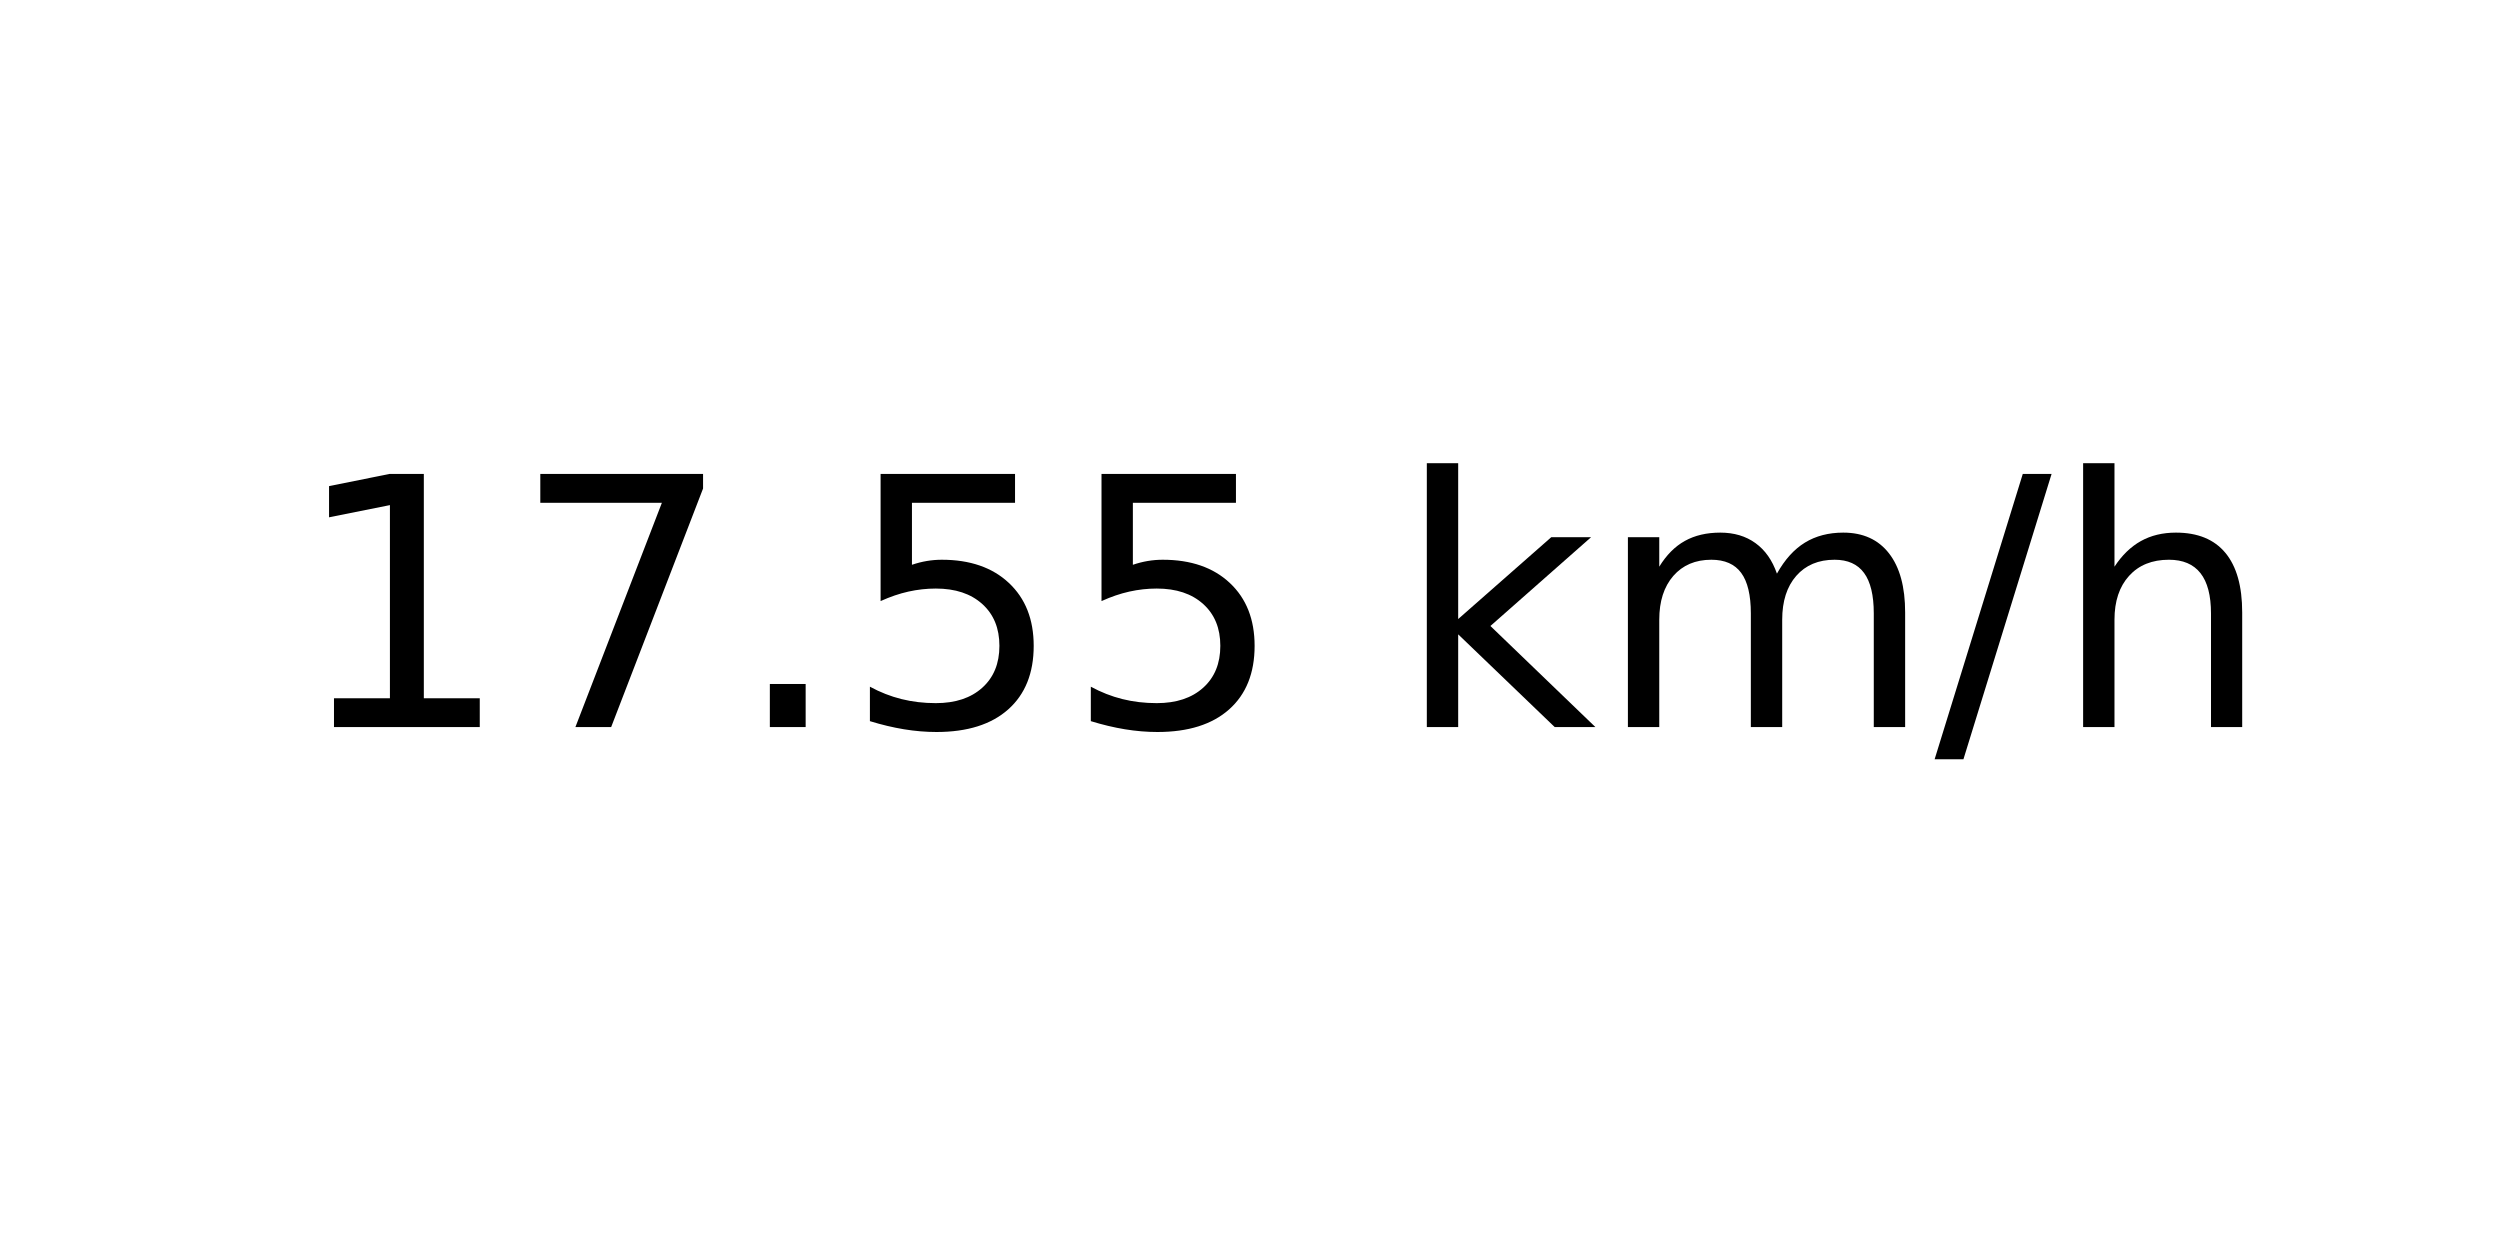
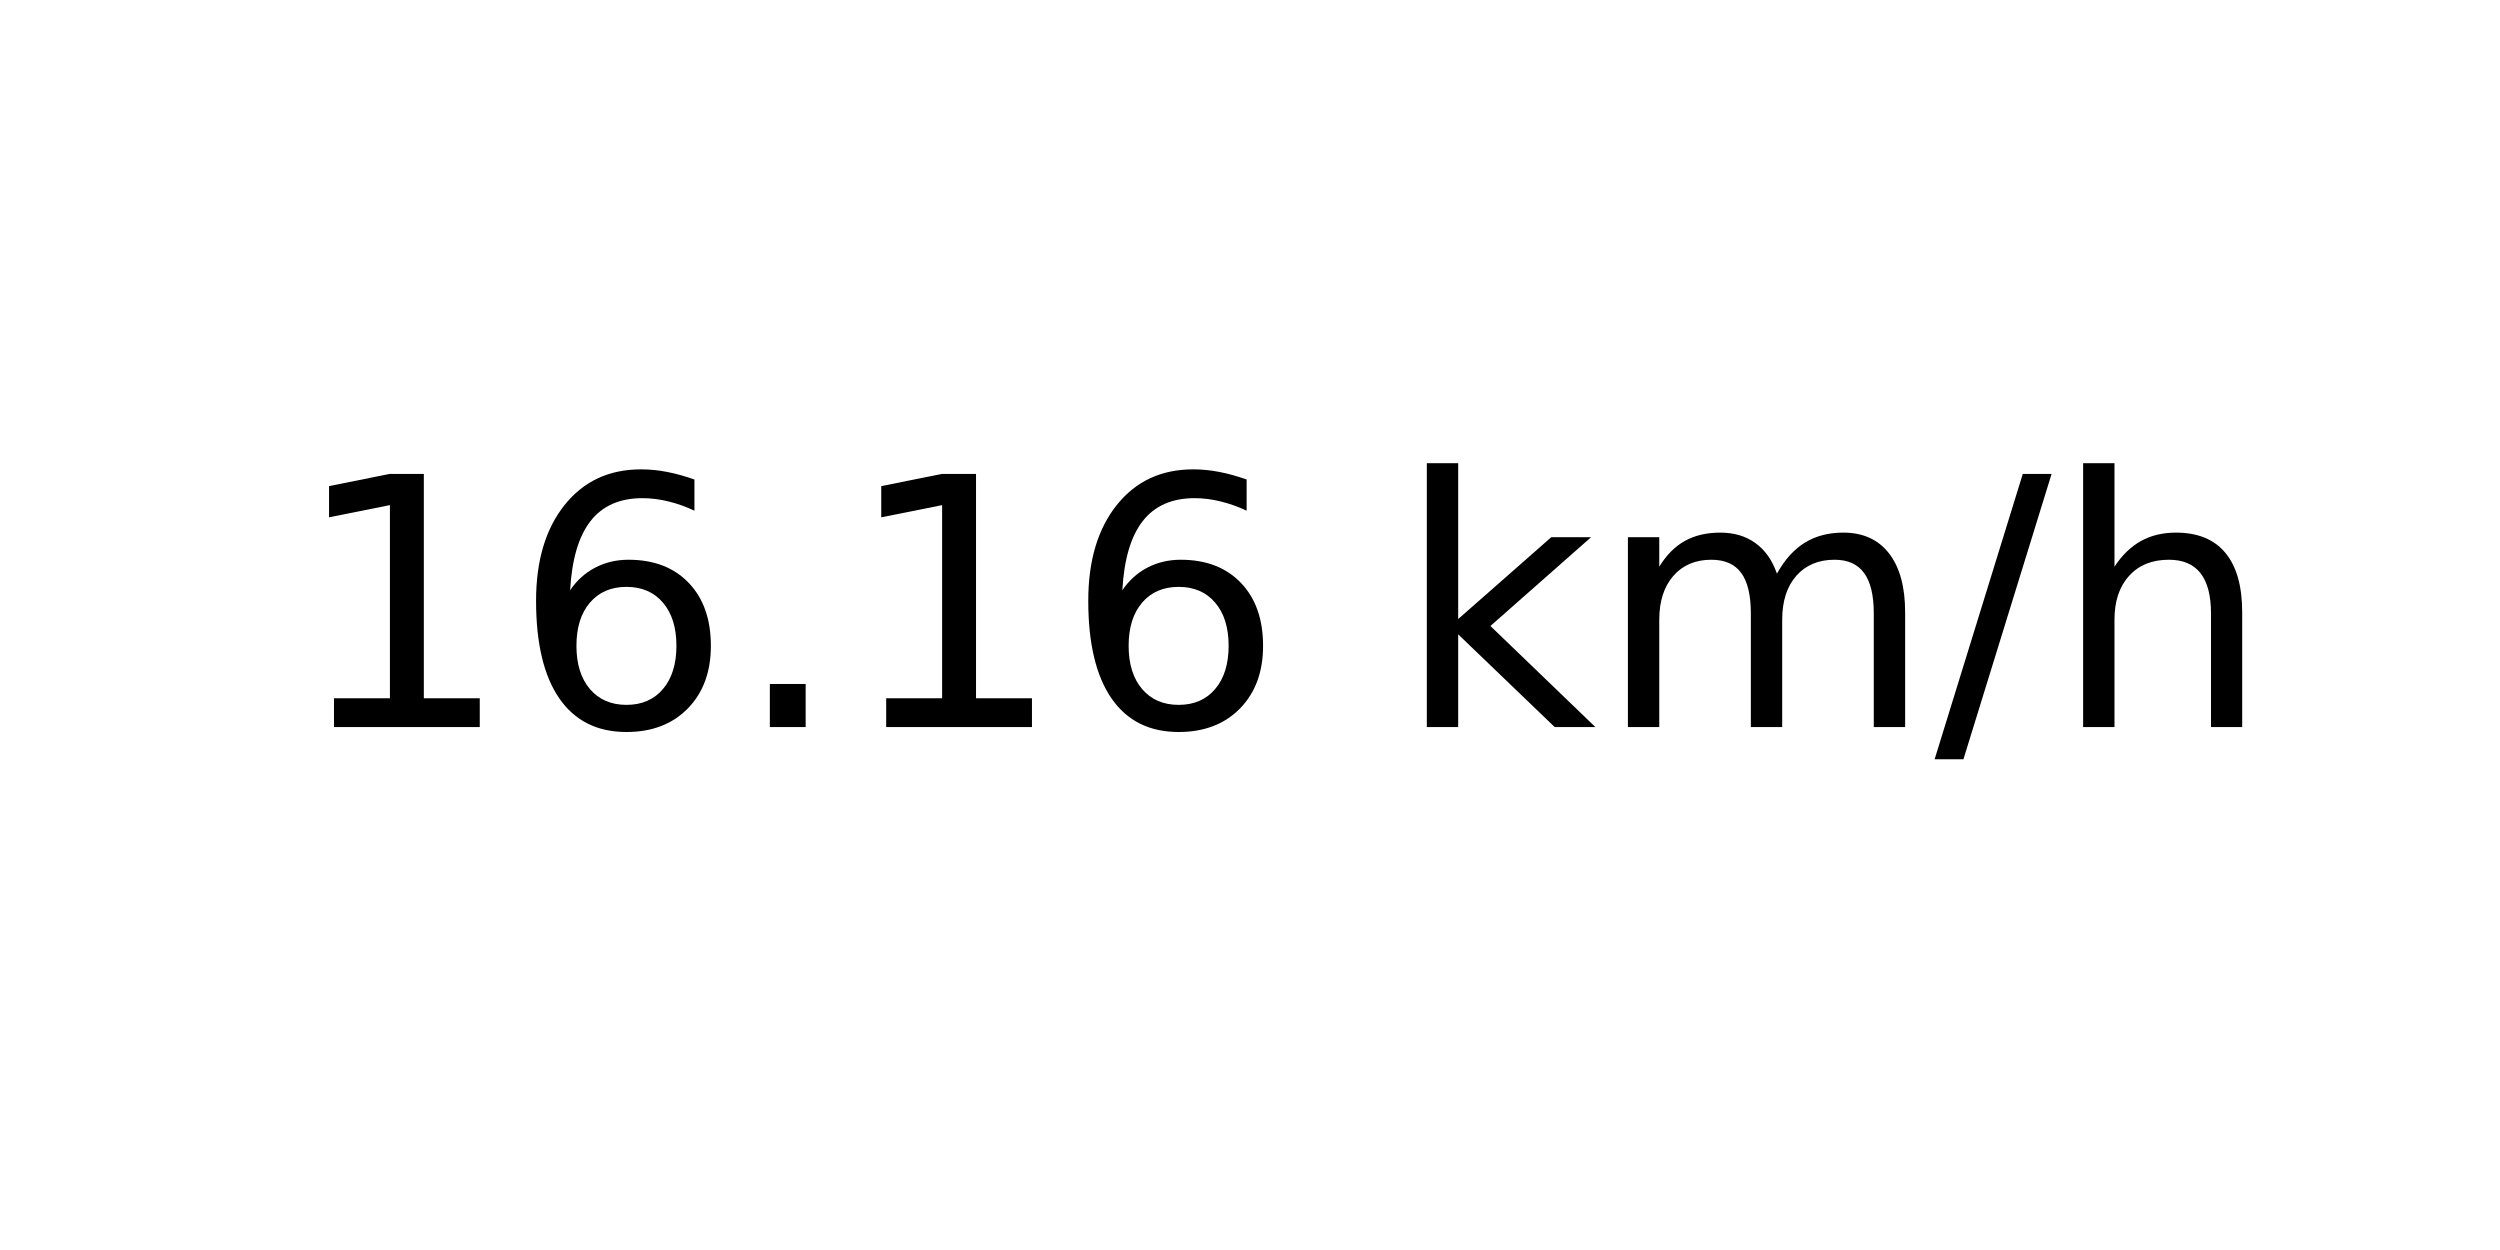
<svg xmlns="http://www.w3.org/2000/svg" xmlns:xlink="http://www.w3.org/1999/xlink" width="72pt" height="36pt" viewBox="0 0 72 36" version="1.1">
  <defs>
    <style type="text/css">*{stroke-linejoin: round; stroke-linecap: butt}</style>
  </defs>
  <g id="figure_1">
    <g id="axes_1">
      <g id="text_1">
        <g transform="translate(8.378125 20.93937) scale(0.1 -0.1)">
          <defs>
            <path id="DejaVuSans-31" d="M 794 531  L 1825 531  L 1825 4091  L 703 3866  L 703 4441  L 1819 4666  L 2450 4666  L 2450 531  L 3481 531  L 3481 0  L 794 0  L 794 531  z " transform="scale(0.015625)" />
-             <path id="DejaVuSans-37" d="M 525 4666  L 3525 4666  L 3525 4397  L 1831 0  L 1172 0  L 2766 4134  L 525 4134  L 525 4666  z " transform="scale(0.015625)" />
+             <path id="DejaVuSans-36" d="M 2113 2584  Q 1688 2584 1439 2293  Q 1191 2003 1191 1497  Q 1191 994 1439 701  Q 1688 409 2113 409  Q 2538 409 2786 701  Q 3034 994 3034 1497  Q 3034 2003 2786 2293  Q 2538 2584 2113 2584  z M 3366 4563  L 3366 3988  Q 3128 4100 2886 4159  Q 2644 4219 2406 4219  Q 1781 4219 1451 3797  Q 1122 3375 1075 2522  Q 1259 2794 1537 2939  Q 1816 3084 2150 3084  Q 2853 3084 3261 2657  Q 3669 2231 3669 1497  Q 3669 778 3244 343  Q 2819 -91 2113 -91  Q 1303 -91 875 529  Q 447 1150 447 2328  Q 447 3434 972 4092  Q 1497 4750 2381 4750  Q 2619 4750 2861 4703  Q 3103 4656 3366 4563  z " transform="scale(0.015625)" />
            <path id="DejaVuSans-2e" d="M 684 794  L 1344 794  L 1344 0  L 684 0  L 684 794  z " transform="scale(0.015625)" />
-             <path id="DejaVuSans-35" d="M 691 4666  L 3169 4666  L 3169 4134  L 1269 4134  L 1269 2991  Q 1406 3038 1543 3061  Q 1681 3084 1819 3084  Q 2600 3084 3056 2656  Q 3513 2228 3513 1497  Q 3513 744 3044 326  Q 2575 -91 1722 -91  Q 1428 -91 1123 -41  Q 819 9 494 109  L 494 744  Q 775 591 1075 516  Q 1375 441 1709 441  Q 2250 441 2565 725  Q 2881 1009 2881 1497  Q 2881 1984 2565 2268  Q 2250 2553 1709 2553  Q 1456 2553 1204 2497  Q 953 2441 691 2322  L 691 4666  z " transform="scale(0.015625)" />
            <path id="DejaVuSans-20" transform="scale(0.015625)" />
            <path id="DejaVuSans-6b" d="M 581 4863  L 1159 4863  L 1159 1991  L 2875 3500  L 3609 3500  L 1753 1863  L 3688 0  L 2938 0  L 1159 1709  L 1159 0  L 581 0  L 581 4863  z " transform="scale(0.015625)" />
            <path id="DejaVuSans-6d" d="M 3328 2828  Q 3544 3216 3844 3400  Q 4144 3584 4550 3584  Q 5097 3584 5394 3201  Q 5691 2819 5691 2113  L 5691 0  L 5113 0  L 5113 2094  Q 5113 2597 4934 2840  Q 4756 3084 4391 3084  Q 3944 3084 3684 2787  Q 3425 2491 3425 1978  L 3425 0  L 2847 0  L 2847 2094  Q 2847 2600 2669 2842  Q 2491 3084 2119 3084  Q 1678 3084 1418 2786  Q 1159 2488 1159 1978  L 1159 0  L 581 0  L 581 3500  L 1159 3500  L 1159 2956  Q 1356 3278 1631 3431  Q 1906 3584 2284 3584  Q 2666 3584 2933 3390  Q 3200 3197 3328 2828  z " transform="scale(0.015625)" />
            <path id="DejaVuSans-2f" d="M 1625 4666  L 2156 4666  L 531 -594  L 0 -594  L 1625 4666  z " transform="scale(0.015625)" />
            <path id="DejaVuSans-68" d="M 3513 2113  L 3513 0  L 2938 0  L 2938 2094  Q 2938 2591 2744 2837  Q 2550 3084 2163 3084  Q 1697 3084 1428 2787  Q 1159 2491 1159 1978  L 1159 0  L 581 0  L 581 4863  L 1159 4863  L 1159 2956  Q 1366 3272 1645 3428  Q 1925 3584 2291 3584  Q 2894 3584 3203 3211  Q 3513 2838 3513 2113  z " transform="scale(0.015625)" />
          </defs>
          <use xlink:href="#DejaVuSans-31" />
-           <use xlink:href="#DejaVuSans-37" x="63.623" />
+           <use xlink:href="#DejaVuSans-36" x="63.623" />
          <use xlink:href="#DejaVuSans-2e" x="127.246" />
-           <use xlink:href="#DejaVuSans-35" x="159.033" />
-           <use xlink:href="#DejaVuSans-35" x="222.656" />
+           <use xlink:href="#DejaVuSans-31" x="159.033" />
+           <use xlink:href="#DejaVuSans-36" x="222.656" />
          <use xlink:href="#DejaVuSans-20" x="286.279" />
          <use xlink:href="#DejaVuSans-6b" x="318.066" />
          <use xlink:href="#DejaVuSans-6d" x="375.977" />
          <use xlink:href="#DejaVuSans-2f" x="473.389" />
          <use xlink:href="#DejaVuSans-68" x="507.08" />
        </g>
      </g>
    </g>
  </g>
</svg>
